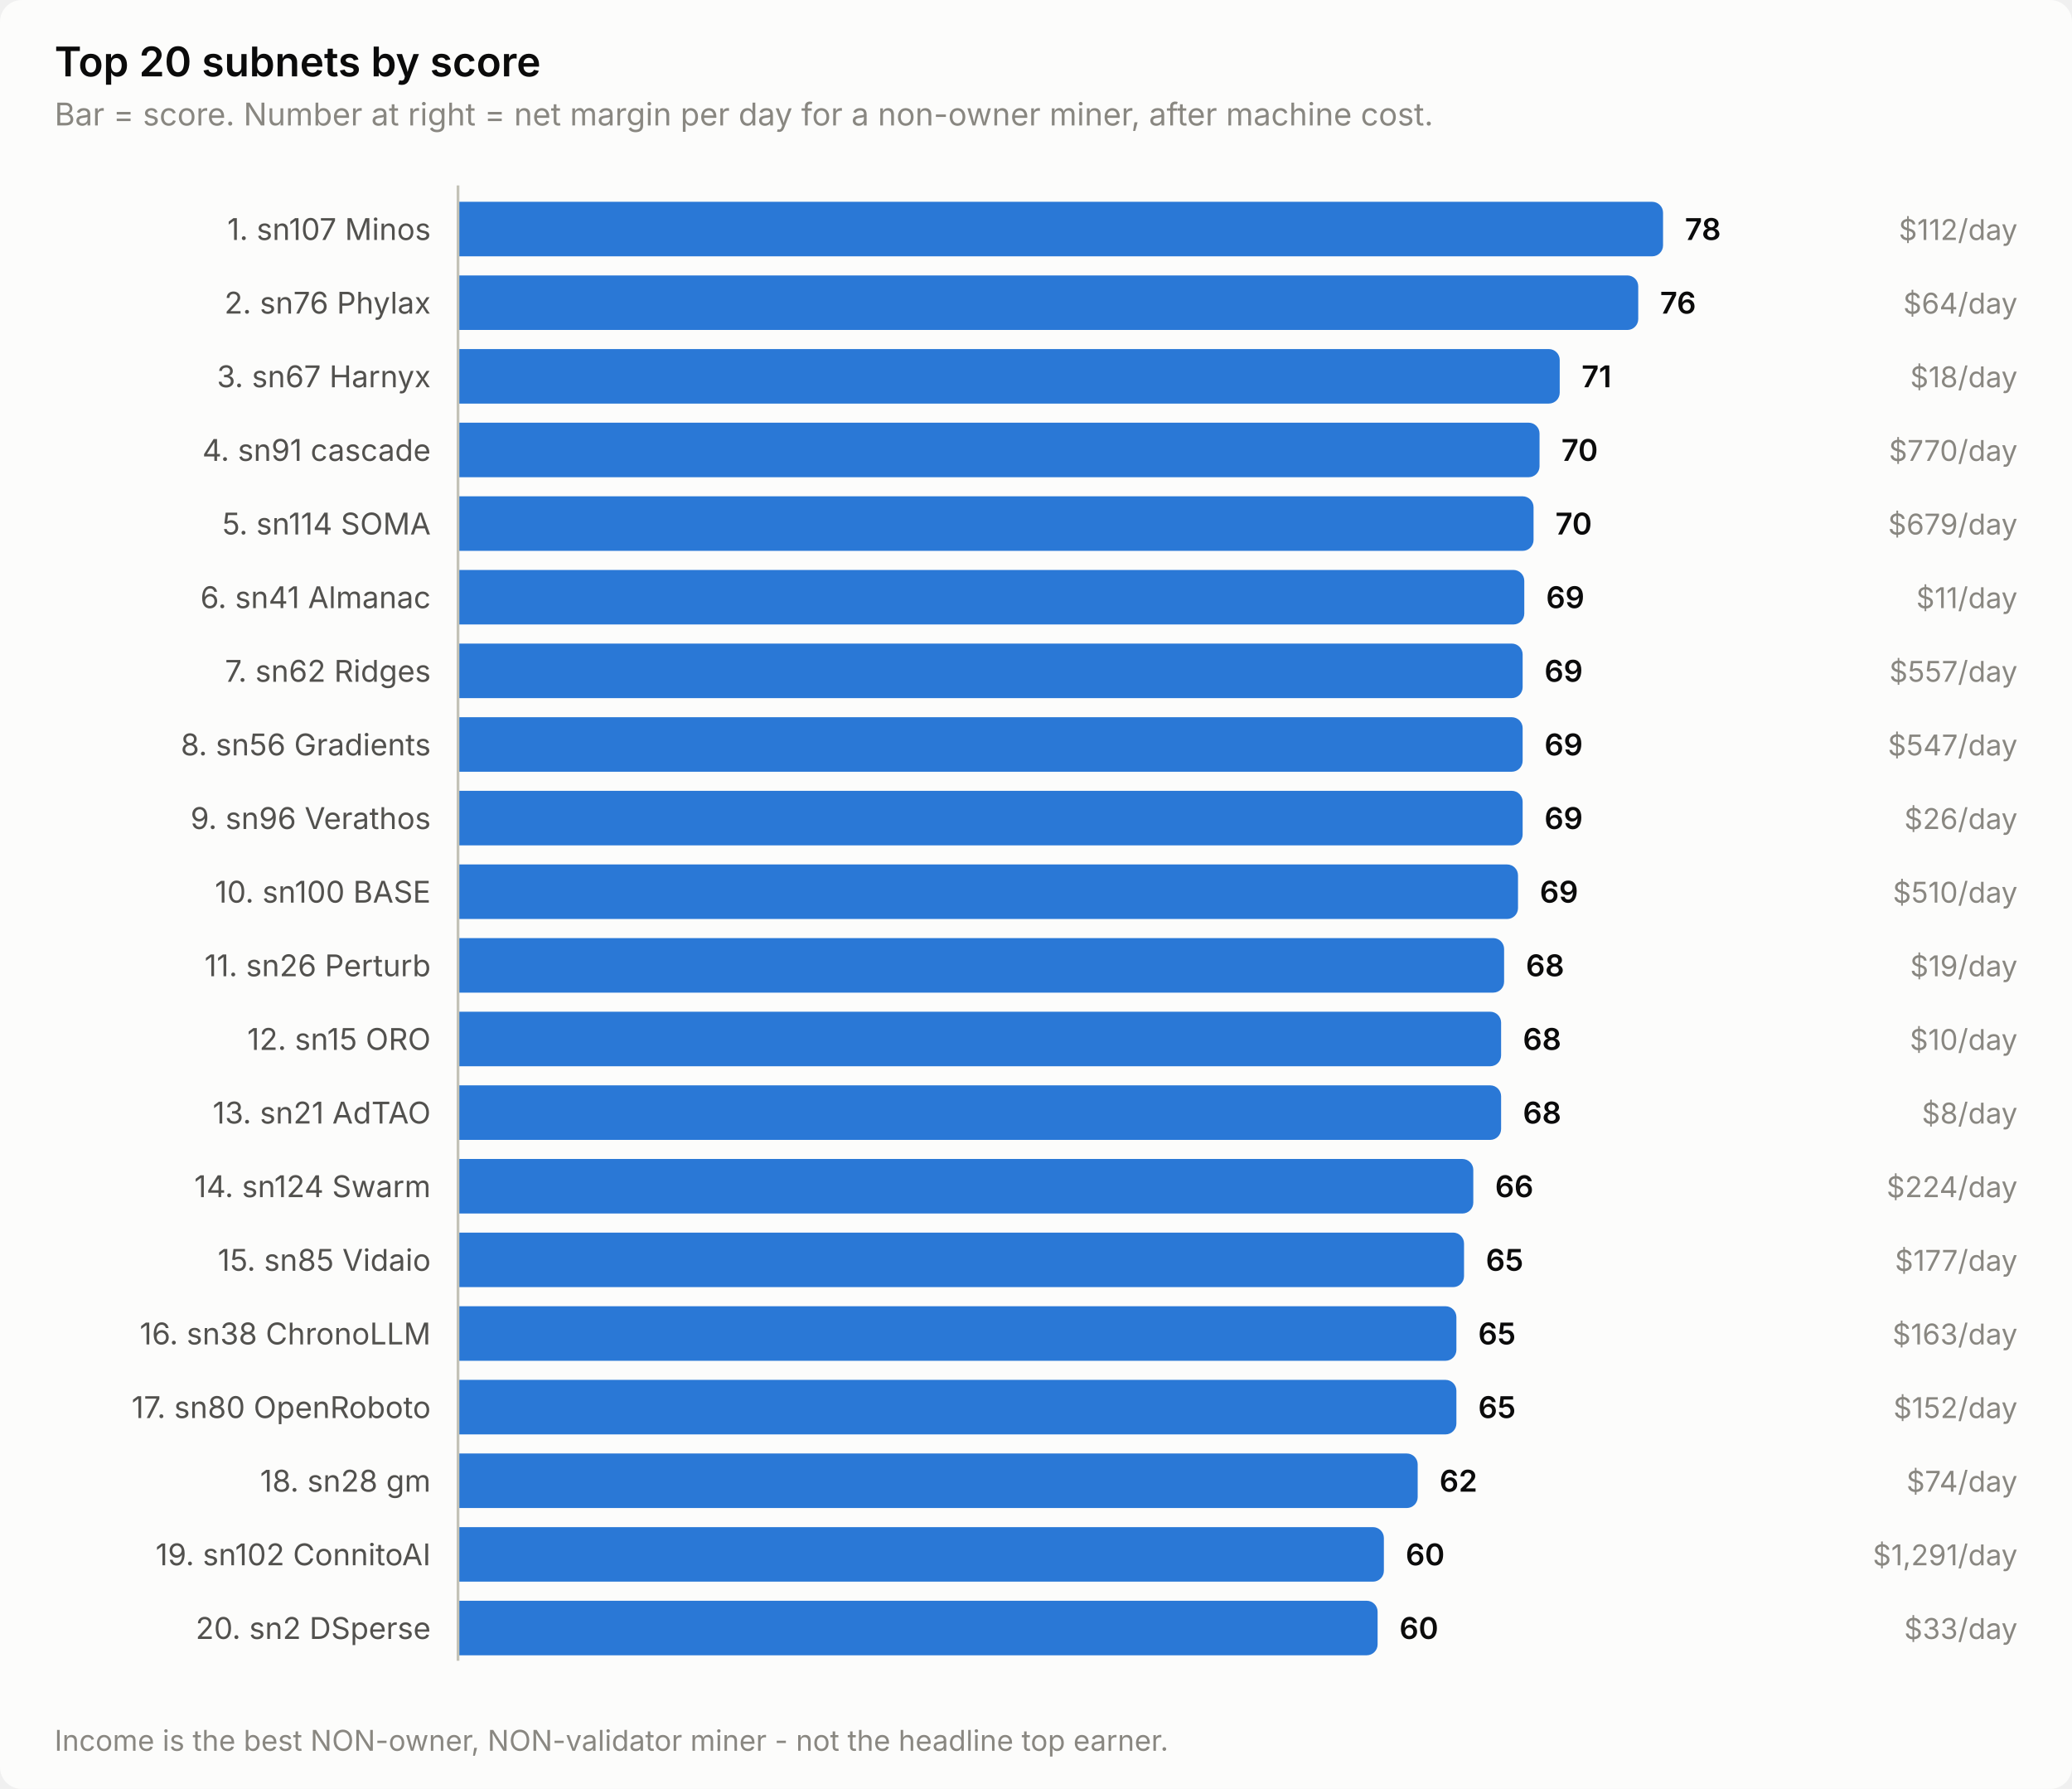
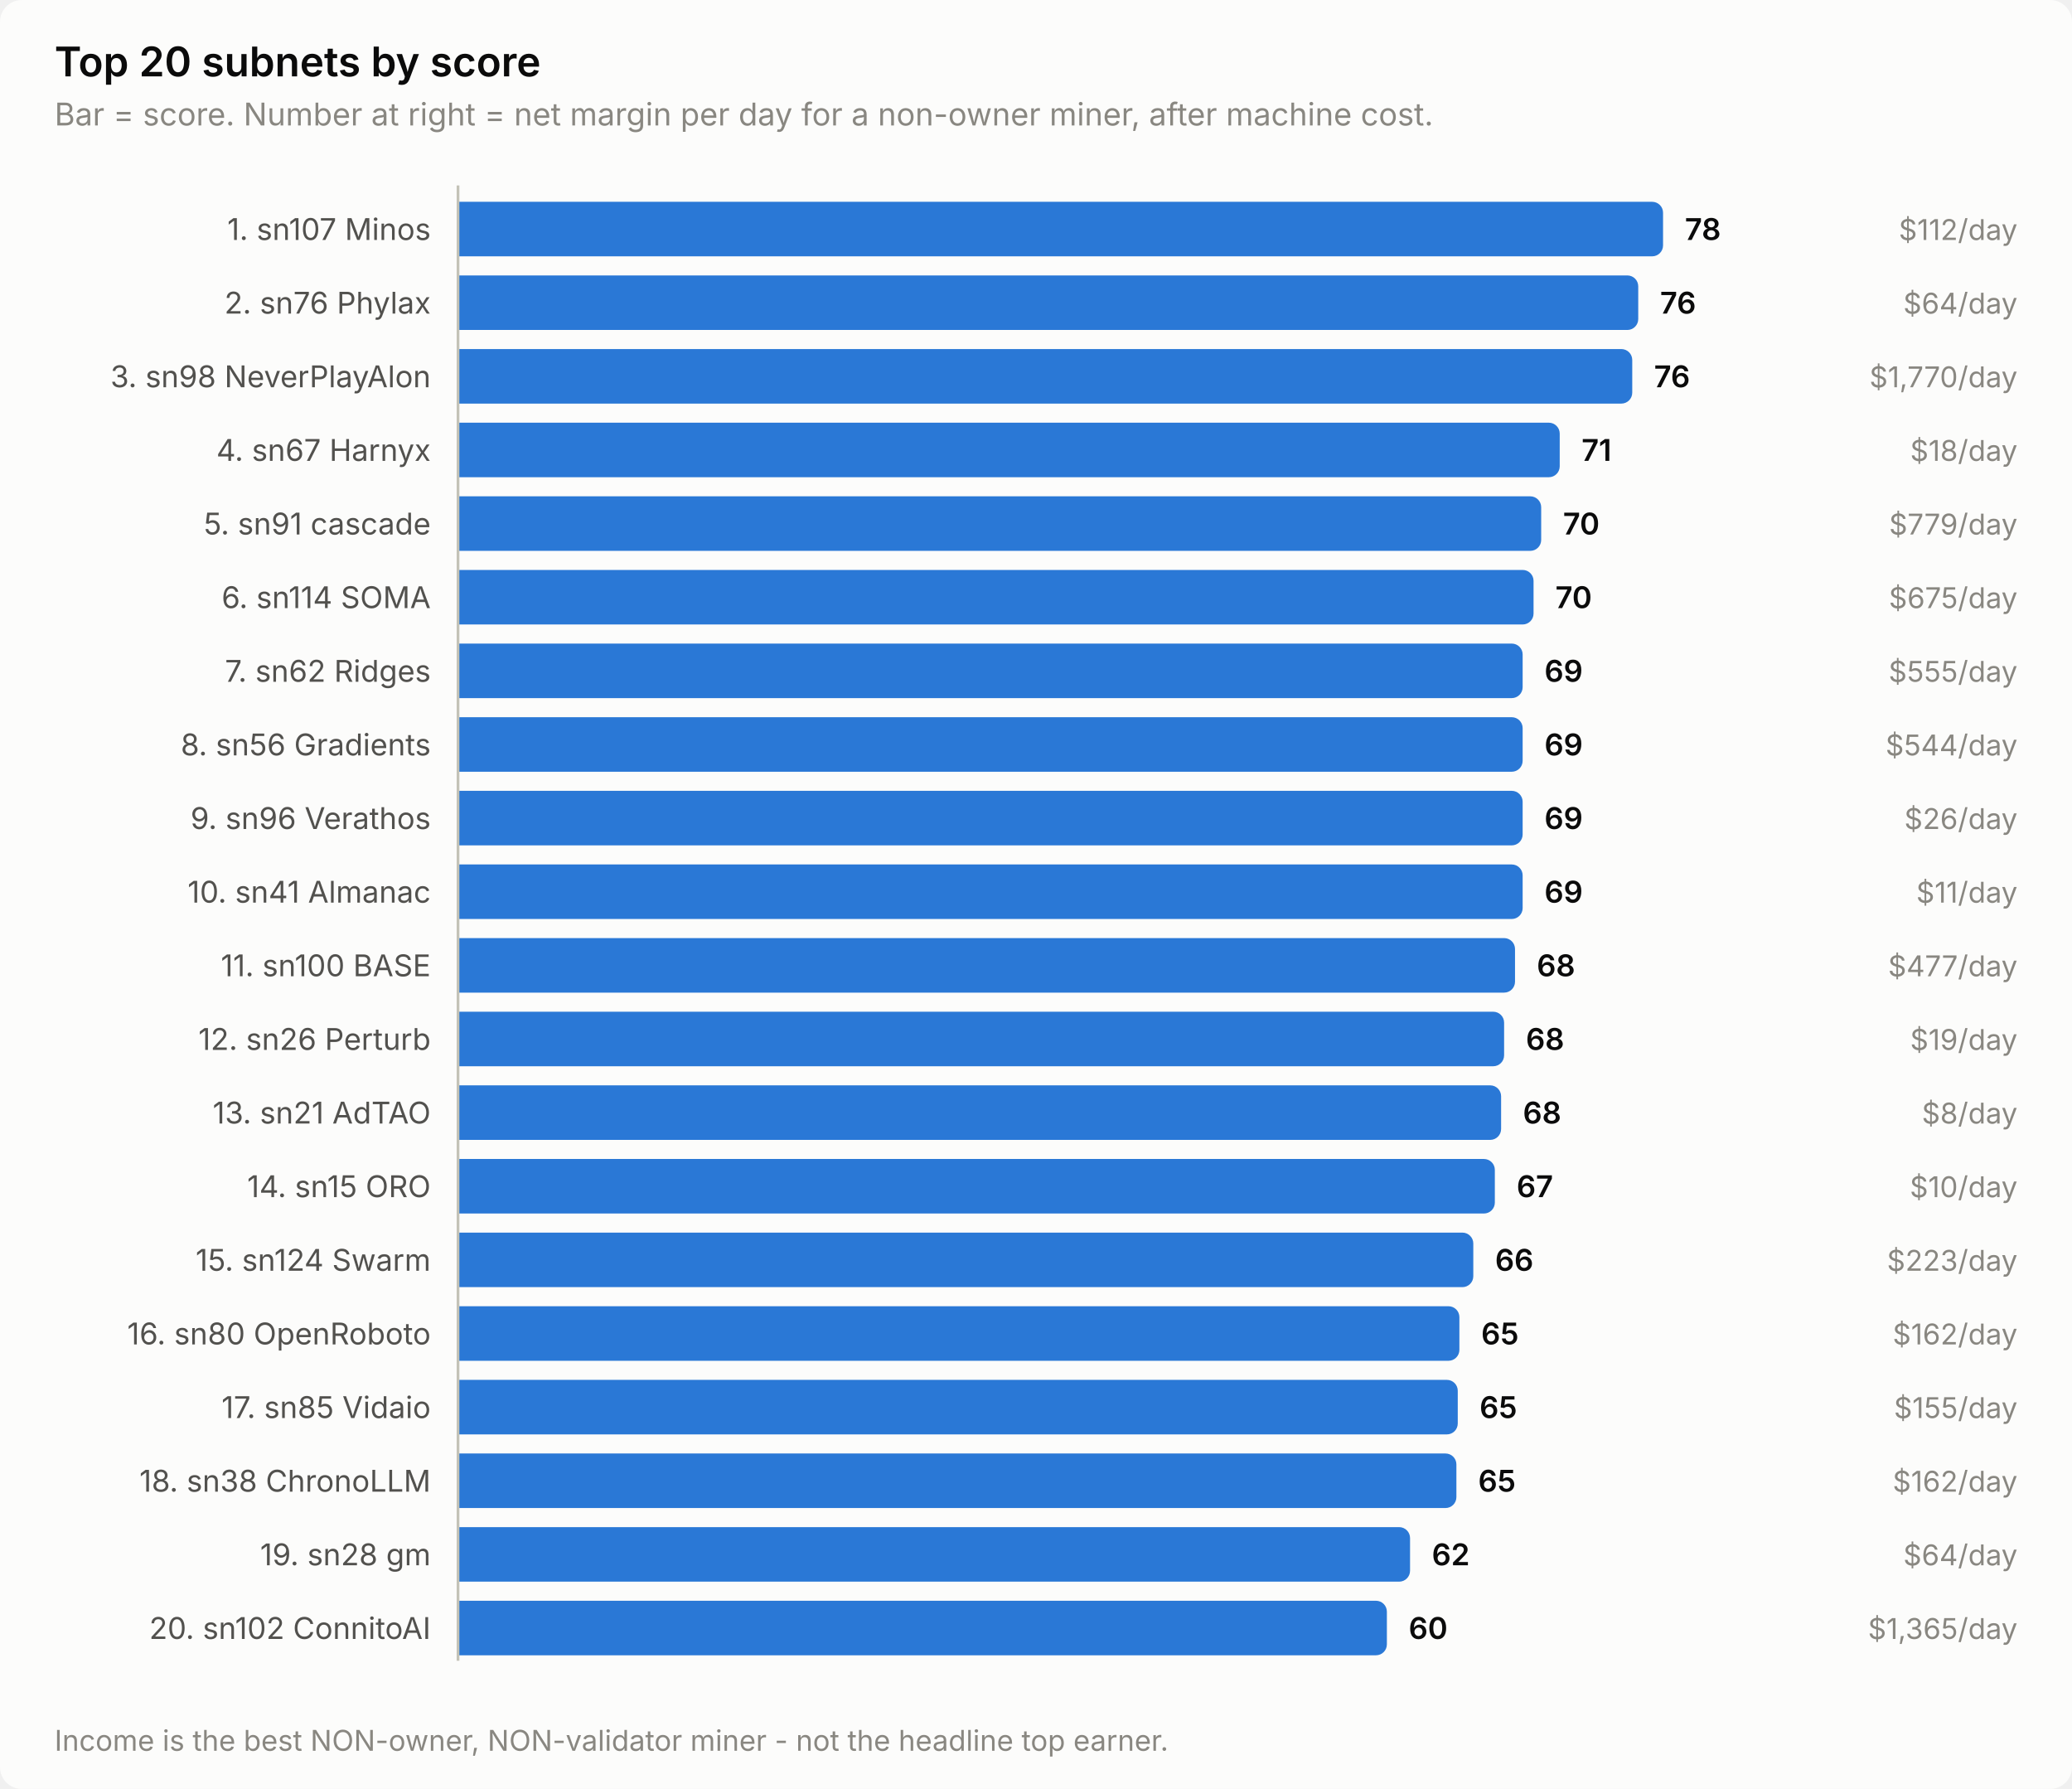
<svg xmlns="http://www.w3.org/2000/svg" width="760" height="656" viewBox="0 0 760 656" role="img" aria-label="Top 20 subnets by score">
  <style>
    text { font-family: system-ui, -apple-system, 'Segoe UI', sans-serif; }
    .t-title { font-size: 15px; font-weight: 600; }
    .t-sub { font-size: 11.5px; }
    .t-lab { font-size: 11px; }
    .t-val { font-size: 11px; font-weight: 600; font-variant-numeric: tabular-nums; }
    .t-tick { font-size: 10.5px; font-variant-numeric: tabular-nums; }

    .surface { fill: #fcfcfb; }
    .ink { fill: #0b0b0b; }
    .ink2 { fill: #52514e; }
    .muted { fill: #898781; }
    .grid { stroke: #e1e0d9; }
    .axis { stroke: #c3c2b7; }
    .accent { fill: #2a78d6; }
    .critical { fill: #d03b3b; }
    .deemph { fill: #d8d7d0; }

    @media (prefers-color-scheme: dark) {
      .surface { fill: #1a1a19; }
      .ink { fill: #ffffff; }
      .ink2 { fill: #c3c2b7; }
      .muted { fill: #898781; }
      .grid { stroke: #2c2c2a; }
      .axis { stroke: #383835; }
      .accent { fill: #3987e5; }
      .deemph { fill: #3a3a37; }
    }
</style>
  <rect class="surface" width="760" height="656" rx="8" />
  <text class="ink t-title" x="20" y="28">Top 20 subnets by score</text>
  <text class="muted t-sub" x="20" y="46">Bar = score. Number at right = net margin per day for a non-owner miner, after machine cost.</text>
  <text class="ink2 t-lab" x="158" y="88" text-anchor="end">1. sn107 Minos</text>
  <path class="accent" d="M168.0,74.0 H606.0 a4.0,4.0 0 0 1 4.0,4.0 V90.0 a4.0,4.0 0 0 1 -4.0,4.0 H168.0 Z" />
  <text class="ink t-val" x="618.0" y="88">78</text>
  <text class="muted t-tick" x="740" y="88" text-anchor="end">$112/day</text>
  <text class="ink2 t-lab" x="158" y="115" text-anchor="end">2. sn76 Phylax</text>
  <path class="accent" d="M168.0,101.0 H596.9 a4.0,4.0 0 0 1 4.0,4.0 V117.0 a4.0,4.0 0 0 1 -4.0,4.0 H168.0 Z" />
  <text class="ink t-val" x="608.9" y="115">76</text>
  <text class="muted t-tick" x="740" y="115" text-anchor="end">$64/day</text>
-   <text class="ink2 t-lab" x="158" y="142" text-anchor="end">3. sn67 Harnyx</text>
-   <path class="accent" d="M168.0,128.0 H568.1 a4.0,4.0 0 0 1 4.0,4.0 V144.0 a4.0,4.0 0 0 1 -4.0,4.0 H168.0 Z" />
-   <text class="ink t-val" x="580.1" y="142">71</text>
-   <text class="muted t-tick" x="740" y="142" text-anchor="end">$18/day</text>
-   <text class="ink2 t-lab" x="158" y="169" text-anchor="end">4. sn91 cascade</text>
-   <path class="accent" d="M168.0,155.0 H560.7 a4.0,4.0 0 0 1 4.0,4.0 V171.0 a4.0,4.0 0 0 1 -4.0,4.0 H168.0 Z" />
-   <text class="ink t-val" x="572.7" y="169">70</text>
-   <text class="muted t-tick" x="740" y="169" text-anchor="end">$770/day</text>
-   <text class="ink2 t-lab" x="158" y="196" text-anchor="end">5. sn114 SOMA</text>
-   <path class="accent" d="M168.0,182.0 H558.5 a4.0,4.0 0 0 1 4.0,4.0 V198.0 a4.0,4.0 0 0 1 -4.0,4.0 H168.0 Z" />
-   <text class="ink t-val" x="570.5" y="196">70</text>
-   <text class="muted t-tick" x="740" y="196" text-anchor="end">$679/day</text>
-   <text class="ink2 t-lab" x="158" y="223" text-anchor="end">6. sn41 Almanac</text>
-   <path class="accent" d="M168.0,209.0 H555.1 a4.0,4.0 0 0 1 4.0,4.0 V225.0 a4.0,4.0 0 0 1 -4.0,4.0 H168.0 Z" />
-   <text class="ink t-val" x="567.1" y="223">69</text>
-   <text class="muted t-tick" x="740" y="223" text-anchor="end">$11/day</text>
+   <text class="ink2 t-lab" x="158" y="142" text-anchor="end">3. sn98 NeverPlayAlon</text>
+   <path class="accent" d="M168.0,128.0 H594.7 a4.0,4.0 0 0 1 4.0,4.0 V144.0 a4.0,4.0 0 0 1 -4.0,4.0 H168.0 Z" />
+   <text class="ink t-val" x="606.7" y="142">76</text>
+   <text class="muted t-tick" x="740" y="142" text-anchor="end">$1,770/day</text>
+   <text class="ink2 t-lab" x="158" y="169" text-anchor="end">4. sn67 Harnyx</text>
+   <path class="accent" d="M168.0,155.0 H568.1 a4.0,4.0 0 0 1 4.0,4.0 V171.0 a4.0,4.0 0 0 1 -4.0,4.0 H168.0 Z" />
+   <text class="ink t-val" x="580.1" y="169">71</text>
+   <text class="muted t-tick" x="740" y="169" text-anchor="end">$18/day</text>
+   <text class="ink2 t-lab" x="158" y="196" text-anchor="end">5. sn91 cascade</text>
+   <path class="accent" d="M168.0,182.0 H561.3 a4.0,4.0 0 0 1 4.0,4.0 V198.0 a4.0,4.0 0 0 1 -4.0,4.0 H168.0 Z" />
+   <text class="ink t-val" x="573.3" y="196">70</text>
+   <text class="muted t-tick" x="740" y="196" text-anchor="end">$779/day</text>
+   <text class="ink2 t-lab" x="158" y="223" text-anchor="end">6. sn114 SOMA</text>
+   <path class="accent" d="M168.0,209.0 H558.5 a4.0,4.0 0 0 1 4.0,4.0 V225.0 a4.0,4.0 0 0 1 -4.0,4.0 H168.0 Z" />
+   <text class="ink t-val" x="570.5" y="223">70</text>
+   <text class="muted t-tick" x="740" y="223" text-anchor="end">$675/day</text>
  <text class="ink2 t-lab" x="158" y="250" text-anchor="end">7. sn62 Ridges</text>
  <path class="accent" d="M168.0,236.0 H554.5 a4.0,4.0 0 0 1 4.0,4.0 V252.0 a4.0,4.0 0 0 1 -4.0,4.0 H168.0 Z" />
  <text class="ink t-val" x="566.5" y="250">69</text>
-   <text class="muted t-tick" x="740" y="250" text-anchor="end">$557/day</text>
+   <text class="muted t-tick" x="740" y="250" text-anchor="end">$555/day</text>
  <text class="ink2 t-lab" x="158" y="277" text-anchor="end">8. sn56 Gradients</text>
  <path class="accent" d="M168.0,263.0 H554.5 a4.0,4.0 0 0 1 4.0,4.0 V279.0 a4.0,4.0 0 0 1 -4.0,4.0 H168.0 Z" />
  <text class="ink t-val" x="566.5" y="277">69</text>
-   <text class="muted t-tick" x="740" y="277" text-anchor="end">$547/day</text>
+   <text class="muted t-tick" x="740" y="277" text-anchor="end">$544/day</text>
  <text class="ink2 t-lab" x="158" y="304" text-anchor="end">9. sn96 Verathos</text>
  <path class="accent" d="M168.0,290.0 H554.5 a4.0,4.0 0 0 1 4.0,4.0 V306.0 a4.0,4.0 0 0 1 -4.0,4.0 H168.0 Z" />
  <text class="ink t-val" x="566.5" y="304">69</text>
  <text class="muted t-tick" x="740" y="304" text-anchor="end">$26/day</text>
-   <text class="ink2 t-lab" x="158" y="331" text-anchor="end">10. sn100 BASE</text>
-   <path class="accent" d="M168.0,317.0 H552.8 a4.0,4.0 0 0 1 4.0,4.0 V333.0 a4.0,4.0 0 0 1 -4.0,4.0 H168.0 Z" />
-   <text class="ink t-val" x="564.8" y="331">69</text>
-   <text class="muted t-tick" x="740" y="331" text-anchor="end">$510/day</text>
-   <text class="ink2 t-lab" x="158" y="358" text-anchor="end">11. sn26 Perturb</text>
-   <path class="accent" d="M168.0,344.0 H547.7 a4.0,4.0 0 0 1 4.0,4.0 V360.0 a4.0,4.0 0 0 1 -4.0,4.0 H168.0 Z" />
-   <text class="ink t-val" x="559.7" y="358">68</text>
-   <text class="muted t-tick" x="740" y="358" text-anchor="end">$19/day</text>
-   <text class="ink2 t-lab" x="158" y="385" text-anchor="end">12. sn15 ORO</text>
-   <path class="accent" d="M168.0,371.0 H546.6 a4.0,4.0 0 0 1 4.0,4.0 V387.0 a4.0,4.0 0 0 1 -4.0,4.0 H168.0 Z" />
-   <text class="ink t-val" x="558.6" y="385">68</text>
-   <text class="muted t-tick" x="740" y="385" text-anchor="end">$10/day</text>
+   <text class="ink2 t-lab" x="158" y="331" text-anchor="end">10. sn41 Almanac</text>
+   <path class="accent" d="M168.0,317.0 H554.5 a4.0,4.0 0 0 1 4.0,4.0 V333.0 a4.0,4.0 0 0 1 -4.0,4.0 H168.0 Z" />
+   <text class="ink t-val" x="566.5" y="331">69</text>
+   <text class="muted t-tick" x="740" y="331" text-anchor="end">$11/day</text>
+   <text class="ink2 t-lab" x="158" y="358" text-anchor="end">11. sn100 BASE</text>
+   <path class="accent" d="M168.0,344.0 H551.7 a4.0,4.0 0 0 1 4.0,4.0 V360.0 a4.0,4.0 0 0 1 -4.0,4.0 H168.0 Z" />
+   <text class="ink t-val" x="563.7" y="358">68</text>
+   <text class="muted t-tick" x="740" y="358" text-anchor="end">$477/day</text>
+   <text class="ink2 t-lab" x="158" y="385" text-anchor="end">12. sn26 Perturb</text>
+   <path class="accent" d="M168.0,371.0 H547.7 a4.0,4.0 0 0 1 4.0,4.0 V387.0 a4.0,4.0 0 0 1 -4.0,4.0 H168.0 Z" />
+   <text class="ink t-val" x="559.7" y="385">68</text>
+   <text class="muted t-tick" x="740" y="385" text-anchor="end">$19/day</text>
  <text class="ink2 t-lab" x="158" y="412" text-anchor="end">13. sn21 AdTAO</text>
  <path class="accent" d="M168.0,398.0 H546.6 a4.0,4.0 0 0 1 4.0,4.0 V414.0 a4.0,4.0 0 0 1 -4.0,4.0 H168.0 Z" />
  <text class="ink t-val" x="558.6" y="412">68</text>
  <text class="muted t-tick" x="740" y="412" text-anchor="end">$8/day</text>
-   <text class="ink2 t-lab" x="158" y="439" text-anchor="end">14. sn124 Swarm</text>
-   <path class="accent" d="M168.0,425.0 H536.4 a4.0,4.0 0 0 1 4.0,4.0 V441.0 a4.0,4.0 0 0 1 -4.0,4.0 H168.0 Z" />
-   <text class="ink t-val" x="548.4" y="439">66</text>
-   <text class="muted t-tick" x="740" y="439" text-anchor="end">$224/day</text>
-   <text class="ink2 t-lab" x="158" y="466" text-anchor="end">15. sn85 Vidaio</text>
-   <path class="accent" d="M168.0,452.0 H533.0 a4.0,4.0 0 0 1 4.0,4.0 V468.0 a4.0,4.0 0 0 1 -4.0,4.0 H168.0 Z" />
-   <text class="ink t-val" x="545.0" y="466">65</text>
-   <text class="muted t-tick" x="740" y="466" text-anchor="end">$177/day</text>
-   <text class="ink2 t-lab" x="158" y="493" text-anchor="end">16. sn38 ChronoLLM</text>
-   <path class="accent" d="M168.0,479.0 H530.2 a4.0,4.0 0 0 1 4.0,4.0 V495.0 a4.0,4.0 0 0 1 -4.0,4.0 H168.0 Z" />
-   <text class="ink t-val" x="542.2" y="493">65</text>
-   <text class="muted t-tick" x="740" y="493" text-anchor="end">$163/day</text>
-   <text class="ink2 t-lab" x="158" y="520" text-anchor="end">17. sn80 OpenRoboto</text>
-   <path class="accent" d="M168.0,506.0 H530.2 a4.0,4.0 0 0 1 4.0,4.0 V522.0 a4.0,4.0 0 0 1 -4.0,4.0 H168.0 Z" />
-   <text class="ink t-val" x="542.2" y="520">65</text>
-   <text class="muted t-tick" x="740" y="520" text-anchor="end">$152/day</text>
-   <text class="ink2 t-lab" x="158" y="547" text-anchor="end">18. sn28 gm</text>
-   <path class="accent" d="M168.0,533.0 H516.0 a4.0,4.0 0 0 1 4.0,4.0 V549.0 a4.0,4.0 0 0 1 -4.0,4.0 H168.0 Z" />
-   <text class="ink t-val" x="528.0" y="547">62</text>
-   <text class="muted t-tick" x="740" y="547" text-anchor="end">$74/day</text>
-   <text class="ink2 t-lab" x="158" y="574" text-anchor="end">19. sn102 ConnitoAI</text>
-   <path class="accent" d="M168.0,560.0 H503.6 a4.0,4.0 0 0 1 4.0,4.0 V576.0 a4.0,4.0 0 0 1 -4.0,4.0 H168.0 Z" />
-   <text class="ink t-val" x="515.6" y="574">60</text>
-   <text class="muted t-tick" x="740" y="574" text-anchor="end">$1,291/day</text>
-   <text class="ink2 t-lab" x="158" y="601" text-anchor="end">20. sn2 DSperse</text>
-   <path class="accent" d="M168.0,587.0 H501.3 a4.0,4.0 0 0 1 4.0,4.0 V603.0 a4.0,4.0 0 0 1 -4.0,4.0 H168.0 Z" />
-   <text class="ink t-val" x="513.3" y="601">60</text>
-   <text class="muted t-tick" x="740" y="601" text-anchor="end">$33/day</text>
+   <text class="ink2 t-lab" x="158" y="439" text-anchor="end">14. sn15 ORO</text>
+   <path class="accent" d="M168.0,425.0 H544.3 a4.0,4.0 0 0 1 4.0,4.0 V441.0 a4.0,4.0 0 0 1 -4.0,4.0 H168.0 Z" />
+   <text class="ink t-val" x="556.3" y="439">67</text>
+   <text class="muted t-tick" x="740" y="439" text-anchor="end">$10/day</text>
+   <text class="ink2 t-lab" x="158" y="466" text-anchor="end">15. sn124 Swarm</text>
+   <path class="accent" d="M168.0,452.0 H536.4 a4.0,4.0 0 0 1 4.0,4.0 V468.0 a4.0,4.0 0 0 1 -4.0,4.0 H168.0 Z" />
+   <text class="ink t-val" x="548.4" y="466">66</text>
+   <text class="muted t-tick" x="740" y="466" text-anchor="end">$223/day</text>
+   <text class="ink2 t-lab" x="158" y="493" text-anchor="end">16. sn80 OpenRoboto</text>
+   <path class="accent" d="M168.0,479.0 H531.3 a4.0,4.0 0 0 1 4.0,4.0 V495.0 a4.0,4.0 0 0 1 -4.0,4.0 H168.0 Z" />
+   <text class="ink t-val" x="543.3" y="493">65</text>
+   <text class="muted t-tick" x="740" y="493" text-anchor="end">$162/day</text>
+   <text class="ink2 t-lab" x="158" y="520" text-anchor="end">17. sn85 Vidaio</text>
+   <path class="accent" d="M168.0,506.0 H530.7 a4.0,4.0 0 0 1 4.0,4.0 V522.0 a4.0,4.0 0 0 1 -4.0,4.0 H168.0 Z" />
+   <text class="ink t-val" x="542.7" y="520">65</text>
+   <text class="muted t-tick" x="740" y="520" text-anchor="end">$155/day</text>
+   <text class="ink2 t-lab" x="158" y="547" text-anchor="end">18. sn38 ChronoLLM</text>
+   <path class="accent" d="M168.0,533.0 H530.2 a4.0,4.0 0 0 1 4.0,4.0 V549.0 a4.0,4.0 0 0 1 -4.0,4.0 H168.0 Z" />
+   <text class="ink t-val" x="542.2" y="547">65</text>
+   <text class="muted t-tick" x="740" y="547" text-anchor="end">$162/day</text>
+   <text class="ink2 t-lab" x="158" y="574" text-anchor="end">19. sn28 gm</text>
+   <path class="accent" d="M168.0,560.0 H513.2 a4.0,4.0 0 0 1 4.0,4.0 V576.0 a4.0,4.0 0 0 1 -4.0,4.0 H168.0 Z" />
+   <text class="ink t-val" x="525.2" y="574">62</text>
+   <text class="muted t-tick" x="740" y="574" text-anchor="end">$64/day</text>
+   <text class="ink2 t-lab" x="158" y="601" text-anchor="end">20. sn102 ConnitoAI</text>
+   <path class="accent" d="M168.0,587.0 H504.7 a4.0,4.0 0 0 1 4.0,4.0 V603.0 a4.0,4.0 0 0 1 -4.0,4.0 H168.0 Z" />
+   <text class="ink t-val" x="516.7" y="601">60</text>
+   <text class="muted t-tick" x="740" y="601" text-anchor="end">$1,365/day</text>
  <line class="axis" x1="168" y1="68" x2="168" y2="609" stroke-width="1" />
  <text class="muted t-tick" x="20" y="642">Income is the best NON-owner, NON-validator miner - not the headline top earner.</text>
</svg>
